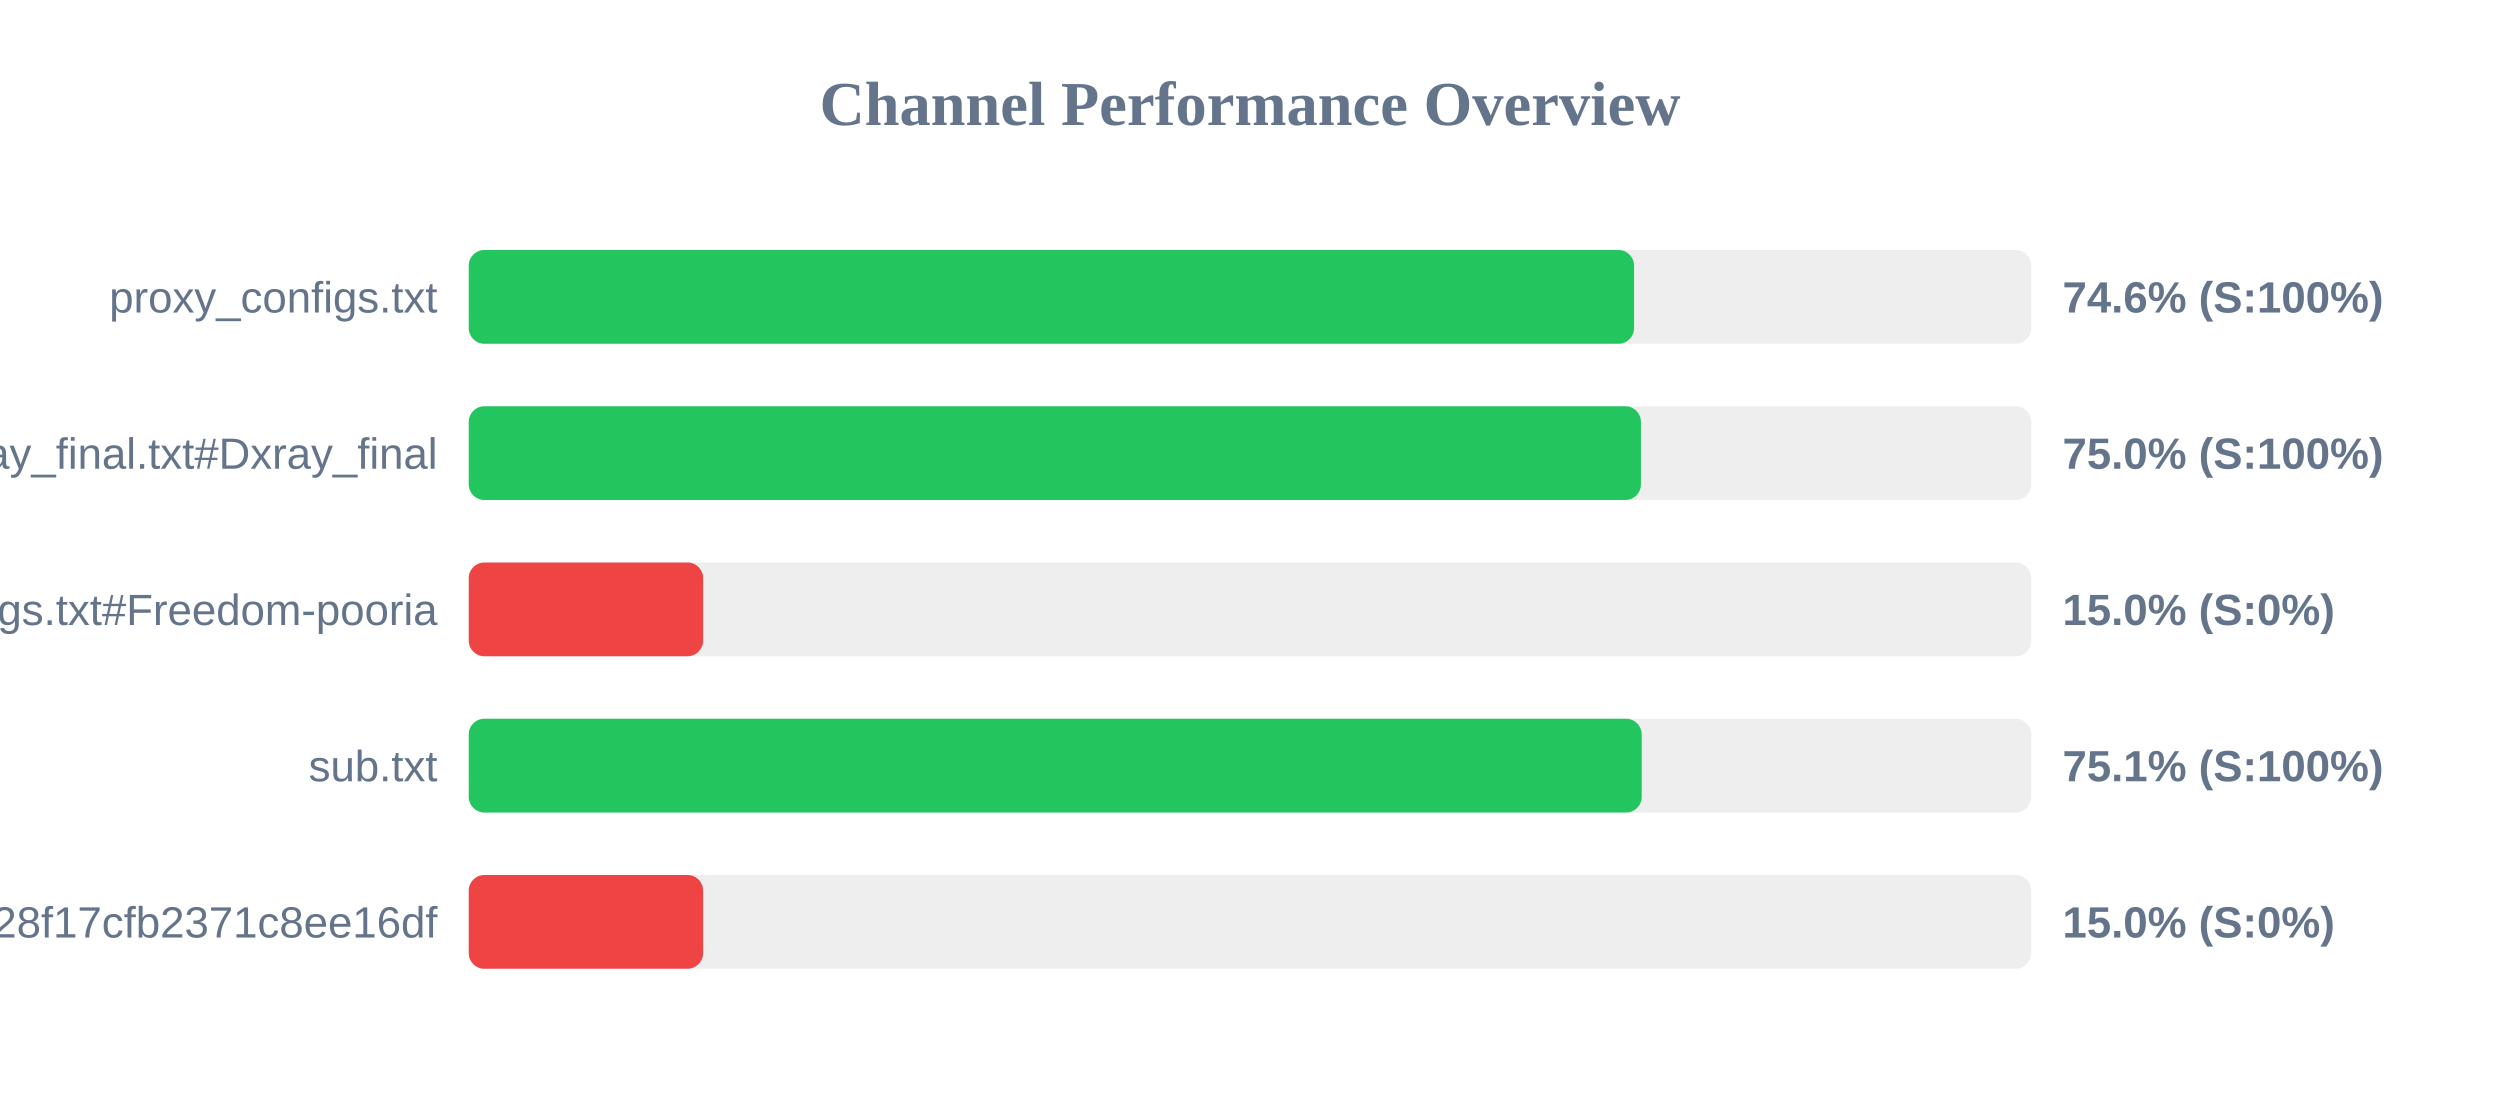
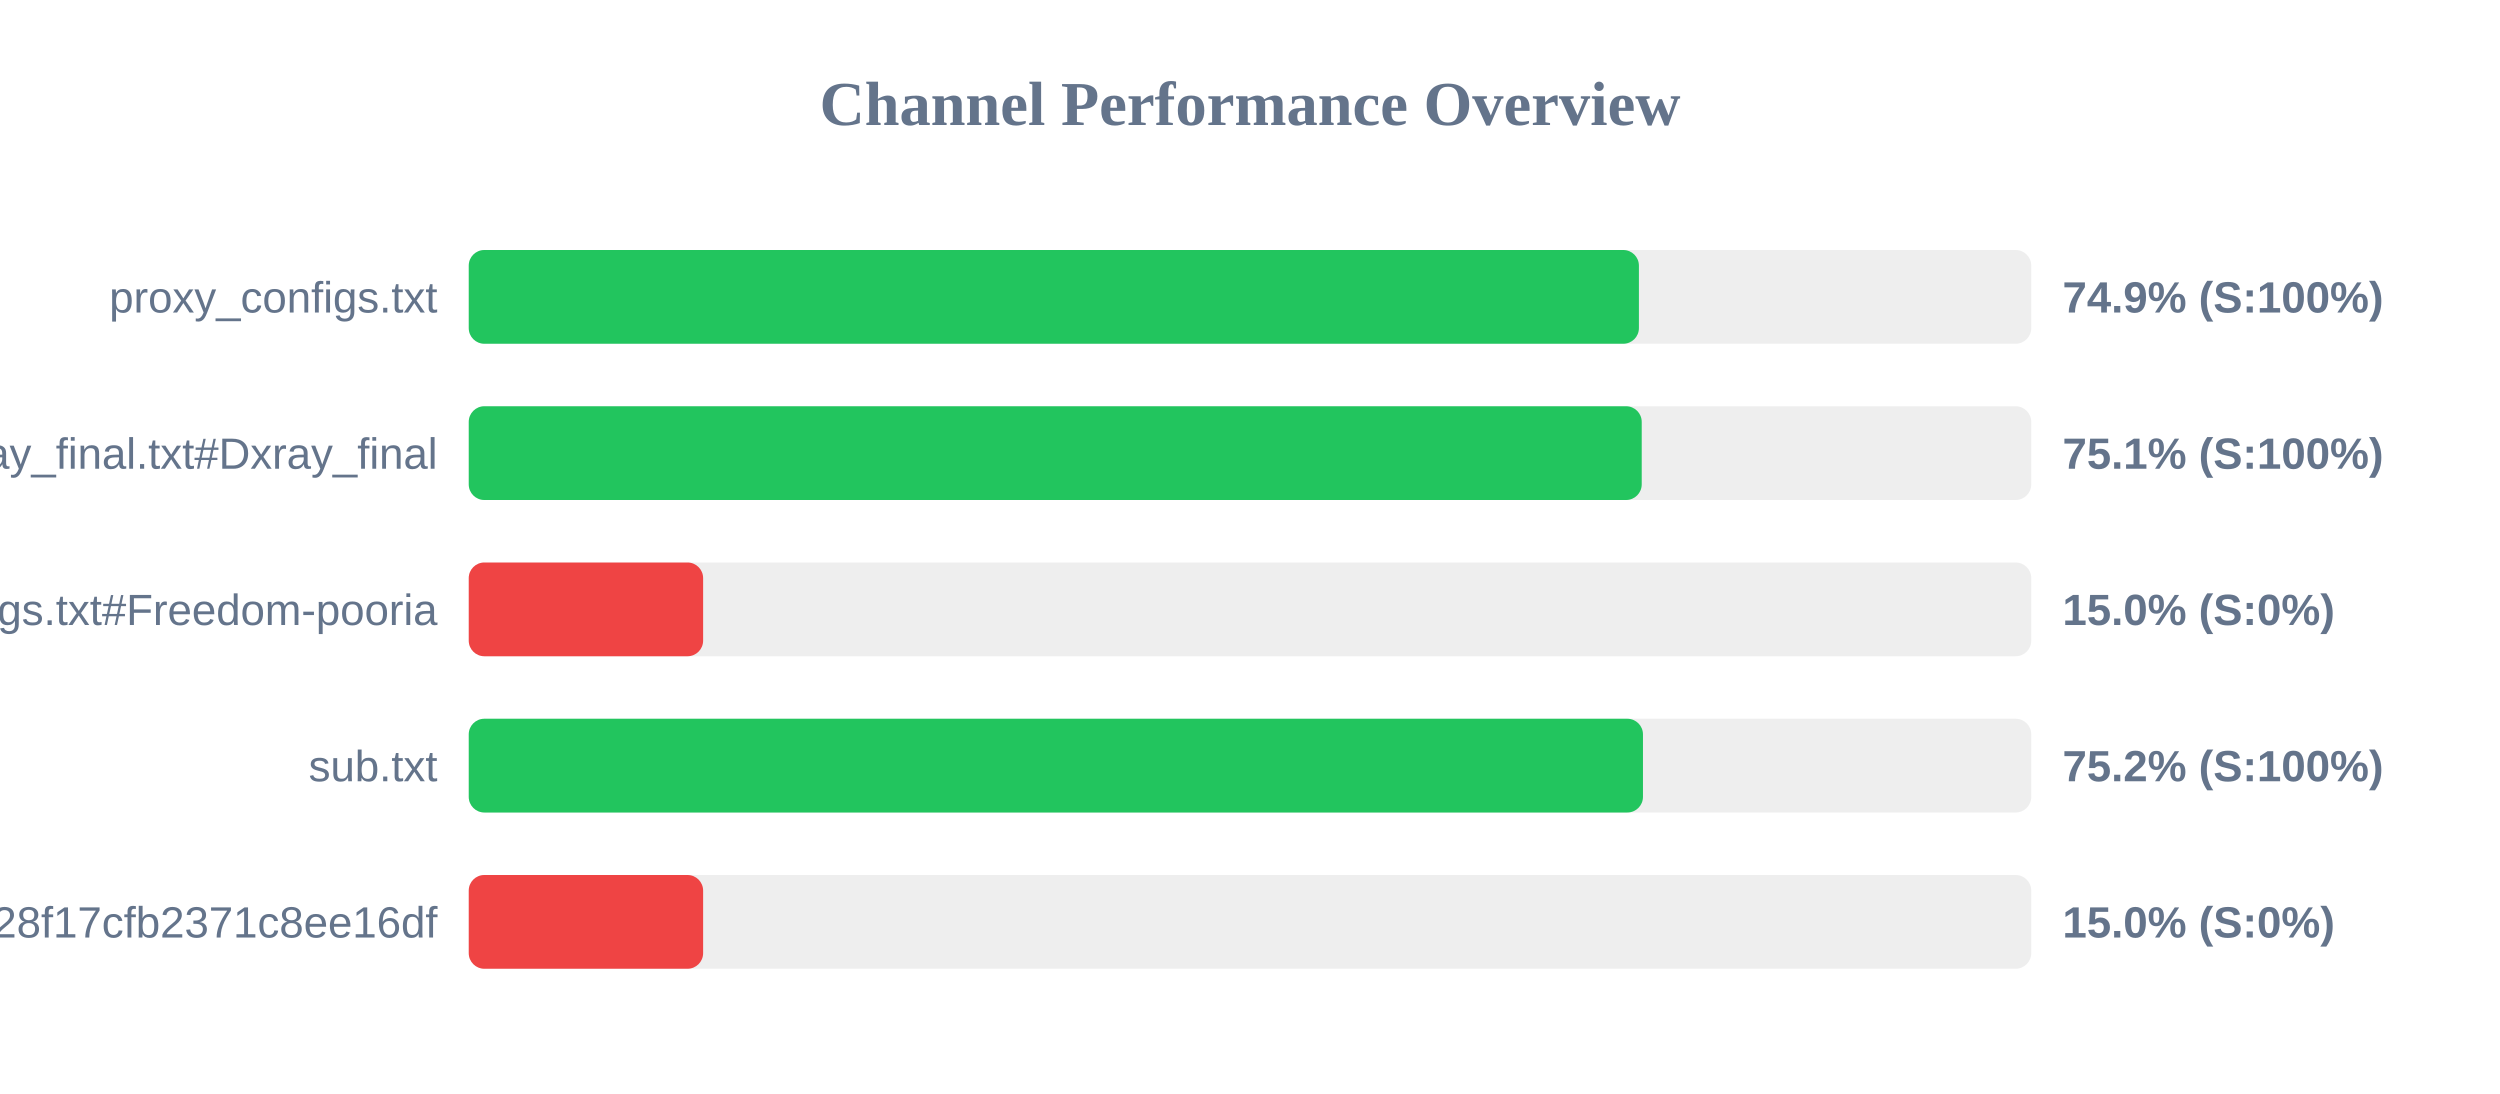
<svg xmlns="http://www.w3.org/2000/svg" width="800" height="350" version="1.1">
  <style>
        .row { font: 14px Arial; fill: #64748b; }
        .score { font: bold 14px Arial; fill: #64748b; }
    </style>
  <text x="400" y="40" text-anchor="middle" font-size="20px" font-weight="bold" fill="#64748b">Channel Performance Overview</text>
  <rect x="150" y="80" width="500" height="30" fill="#eee" rx="5" />
-   <rect x="150" y="80" width="372.9" height="30" fill="#22c55e" rx="5" />
+   <rect x="150" y="80" width="374.45" height="30" fill="#22c55e" rx="5" />
  <text x="140" y="100" text-anchor="end" class="row">proxy_configs.txt</text>
-   <text x="660" y="100" text-anchor="start" class="score">74.6% (S:100%)</text>
+   <text x="660" y="100" text-anchor="start" class="score">74.9% (S:100%)</text>
  <rect x="150" y="130" width="500" height="30" fill="#eee" rx="5" />
-   <rect x="150" y="130" width="375.1" height="30" fill="#22c55e" rx="5" />
+   <rect x="150" y="130" width="375.35" height="30" fill="#22c55e" rx="5" />
  <text x="140" y="150" text-anchor="end" class="row">xray_final.txt#Dxray_final</text>
-   <text x="660" y="150" text-anchor="start" class="score">75.0% (S:100%)</text>
+   <text x="660" y="150" text-anchor="start" class="score">75.1% (S:100%)</text>
  <rect x="150" y="180" width="500" height="30" fill="#eee" rx="5" />
  <rect x="150" y="180" width="75.0" height="30" fill="#ef4444" rx="5" />
  <text x="140" y="200" text-anchor="end" class="row">v2ray_configs.txt#Freedom-pooria</text>
  <text x="660" y="200" text-anchor="start" class="score">15.0% (S:0%)</text>
  <rect x="150" y="230" width="500" height="30" fill="#eee" rx="5" />
-   <rect x="150" y="230" width="375.35" height="30" fill="#22c55e" rx="5" />
+   <rect x="150" y="230" width="375.75" height="30" fill="#22c55e" rx="5" />
  <text x="140" y="250" text-anchor="end" class="row">sub.txt</text>
-   <text x="660" y="250" text-anchor="start" class="score">75.1% (S:100%)</text>
+   <text x="660" y="250" text-anchor="start" class="score">75.2% (S:100%)</text>
  <rect x="150" y="280" width="500" height="30" fill="#eee" rx="5" />
  <rect x="150" y="280" width="75.0" height="30" fill="#ef4444" rx="5" />
  <text x="140" y="300" text-anchor="end" class="row">?token=fedfed7b41b828f17cfb2371c8ee16df</text>
  <text x="660" y="300" text-anchor="start" class="score">15.0% (S:0%)</text>
</svg>
